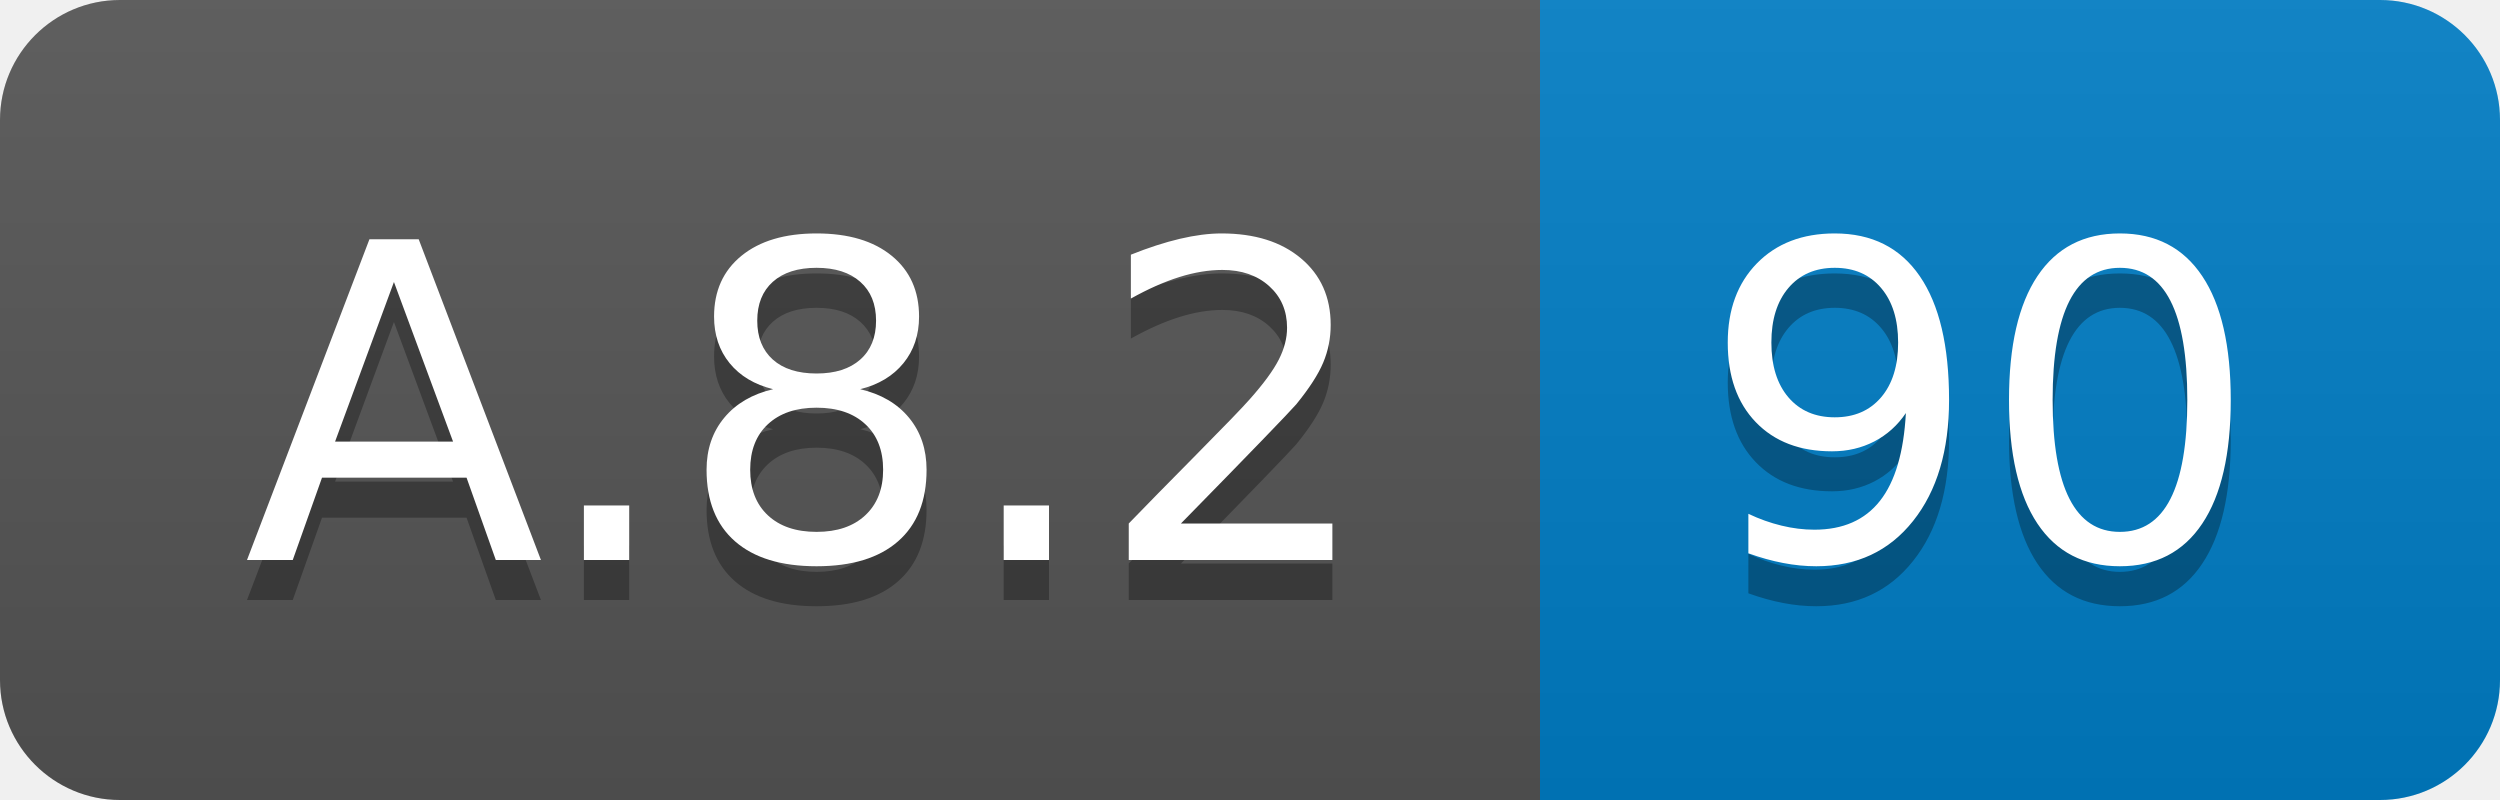
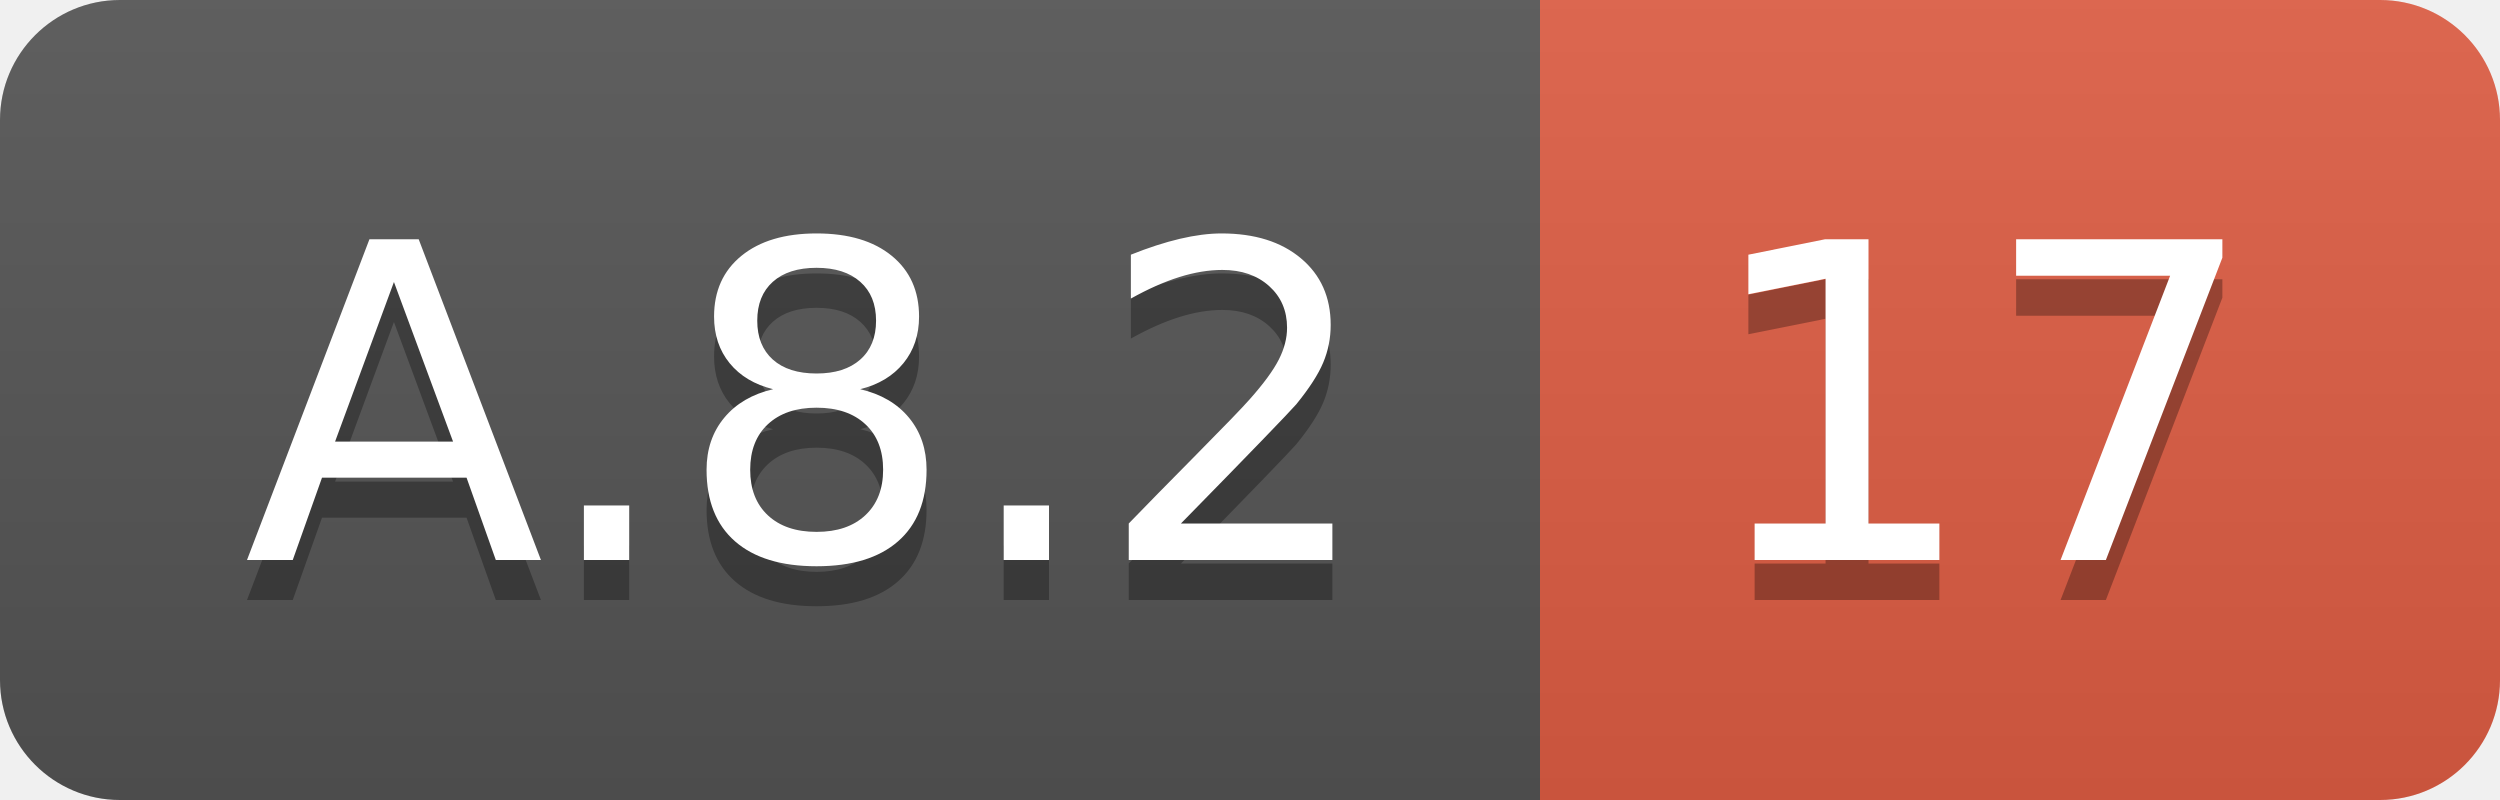
<svg xmlns="http://www.w3.org/2000/svg" width="62.5" height="20">
  <linearGradient id="smooth" x2="0" y2="100%">
    <stop offset="0" stop-color="#bbb" stop-opacity=".1" />
    <stop offset="1" stop-opacity=".1" />
  </linearGradient>
  <clipPath id="round">
    <rect width="62.5" height="20" rx="3" fill="#fff" />
  </clipPath>
  <g clip-path="url(#round)">
    <rect width="38.5" height="20" fill="#555" />
-     <rect x="38.5" width="24.0" height="20" fill="#007ec6" />
+     <rect x="38.5" width="24.0" height="20" fill="#e05d44" />
    <rect width="62.5" height="20" fill="url(#smooth)" />
  </g>
  <g fill="#fff" text-anchor="middle" font-family="DejaVu Sans,Verdana,Geneva,sans-serif" font-size="110">
    <text x="202.5" y="150" fill="#010101" fill-opacity=".3" transform="scale(0.1)" textLength="285.0" lengthAdjust="spacing">A.8.2</text>
    <text x="202.5" y="140" transform="scale(0.1)" textLength="285.0" lengthAdjust="spacing">A.8.2</text>
-     <text x="495.0" y="150" fill="#010101" fill-opacity=".3" transform="scale(0.1)" textLength="140.0" lengthAdjust="spacing">90</text>
-     <text x="495.0" y="140" transform="scale(0.1)" textLength="140.0" lengthAdjust="spacing">90</text>
+     <text x="495.0" y="150" fill="#010101" fill-opacity=".3" transform="scale(0.1)" textLength="140.0" lengthAdjust="spacing">17</text>
+     <text x="495.0" y="140" transform="scale(0.1)" textLength="140.0" lengthAdjust="spacing">17</text>
  </g>
</svg>
